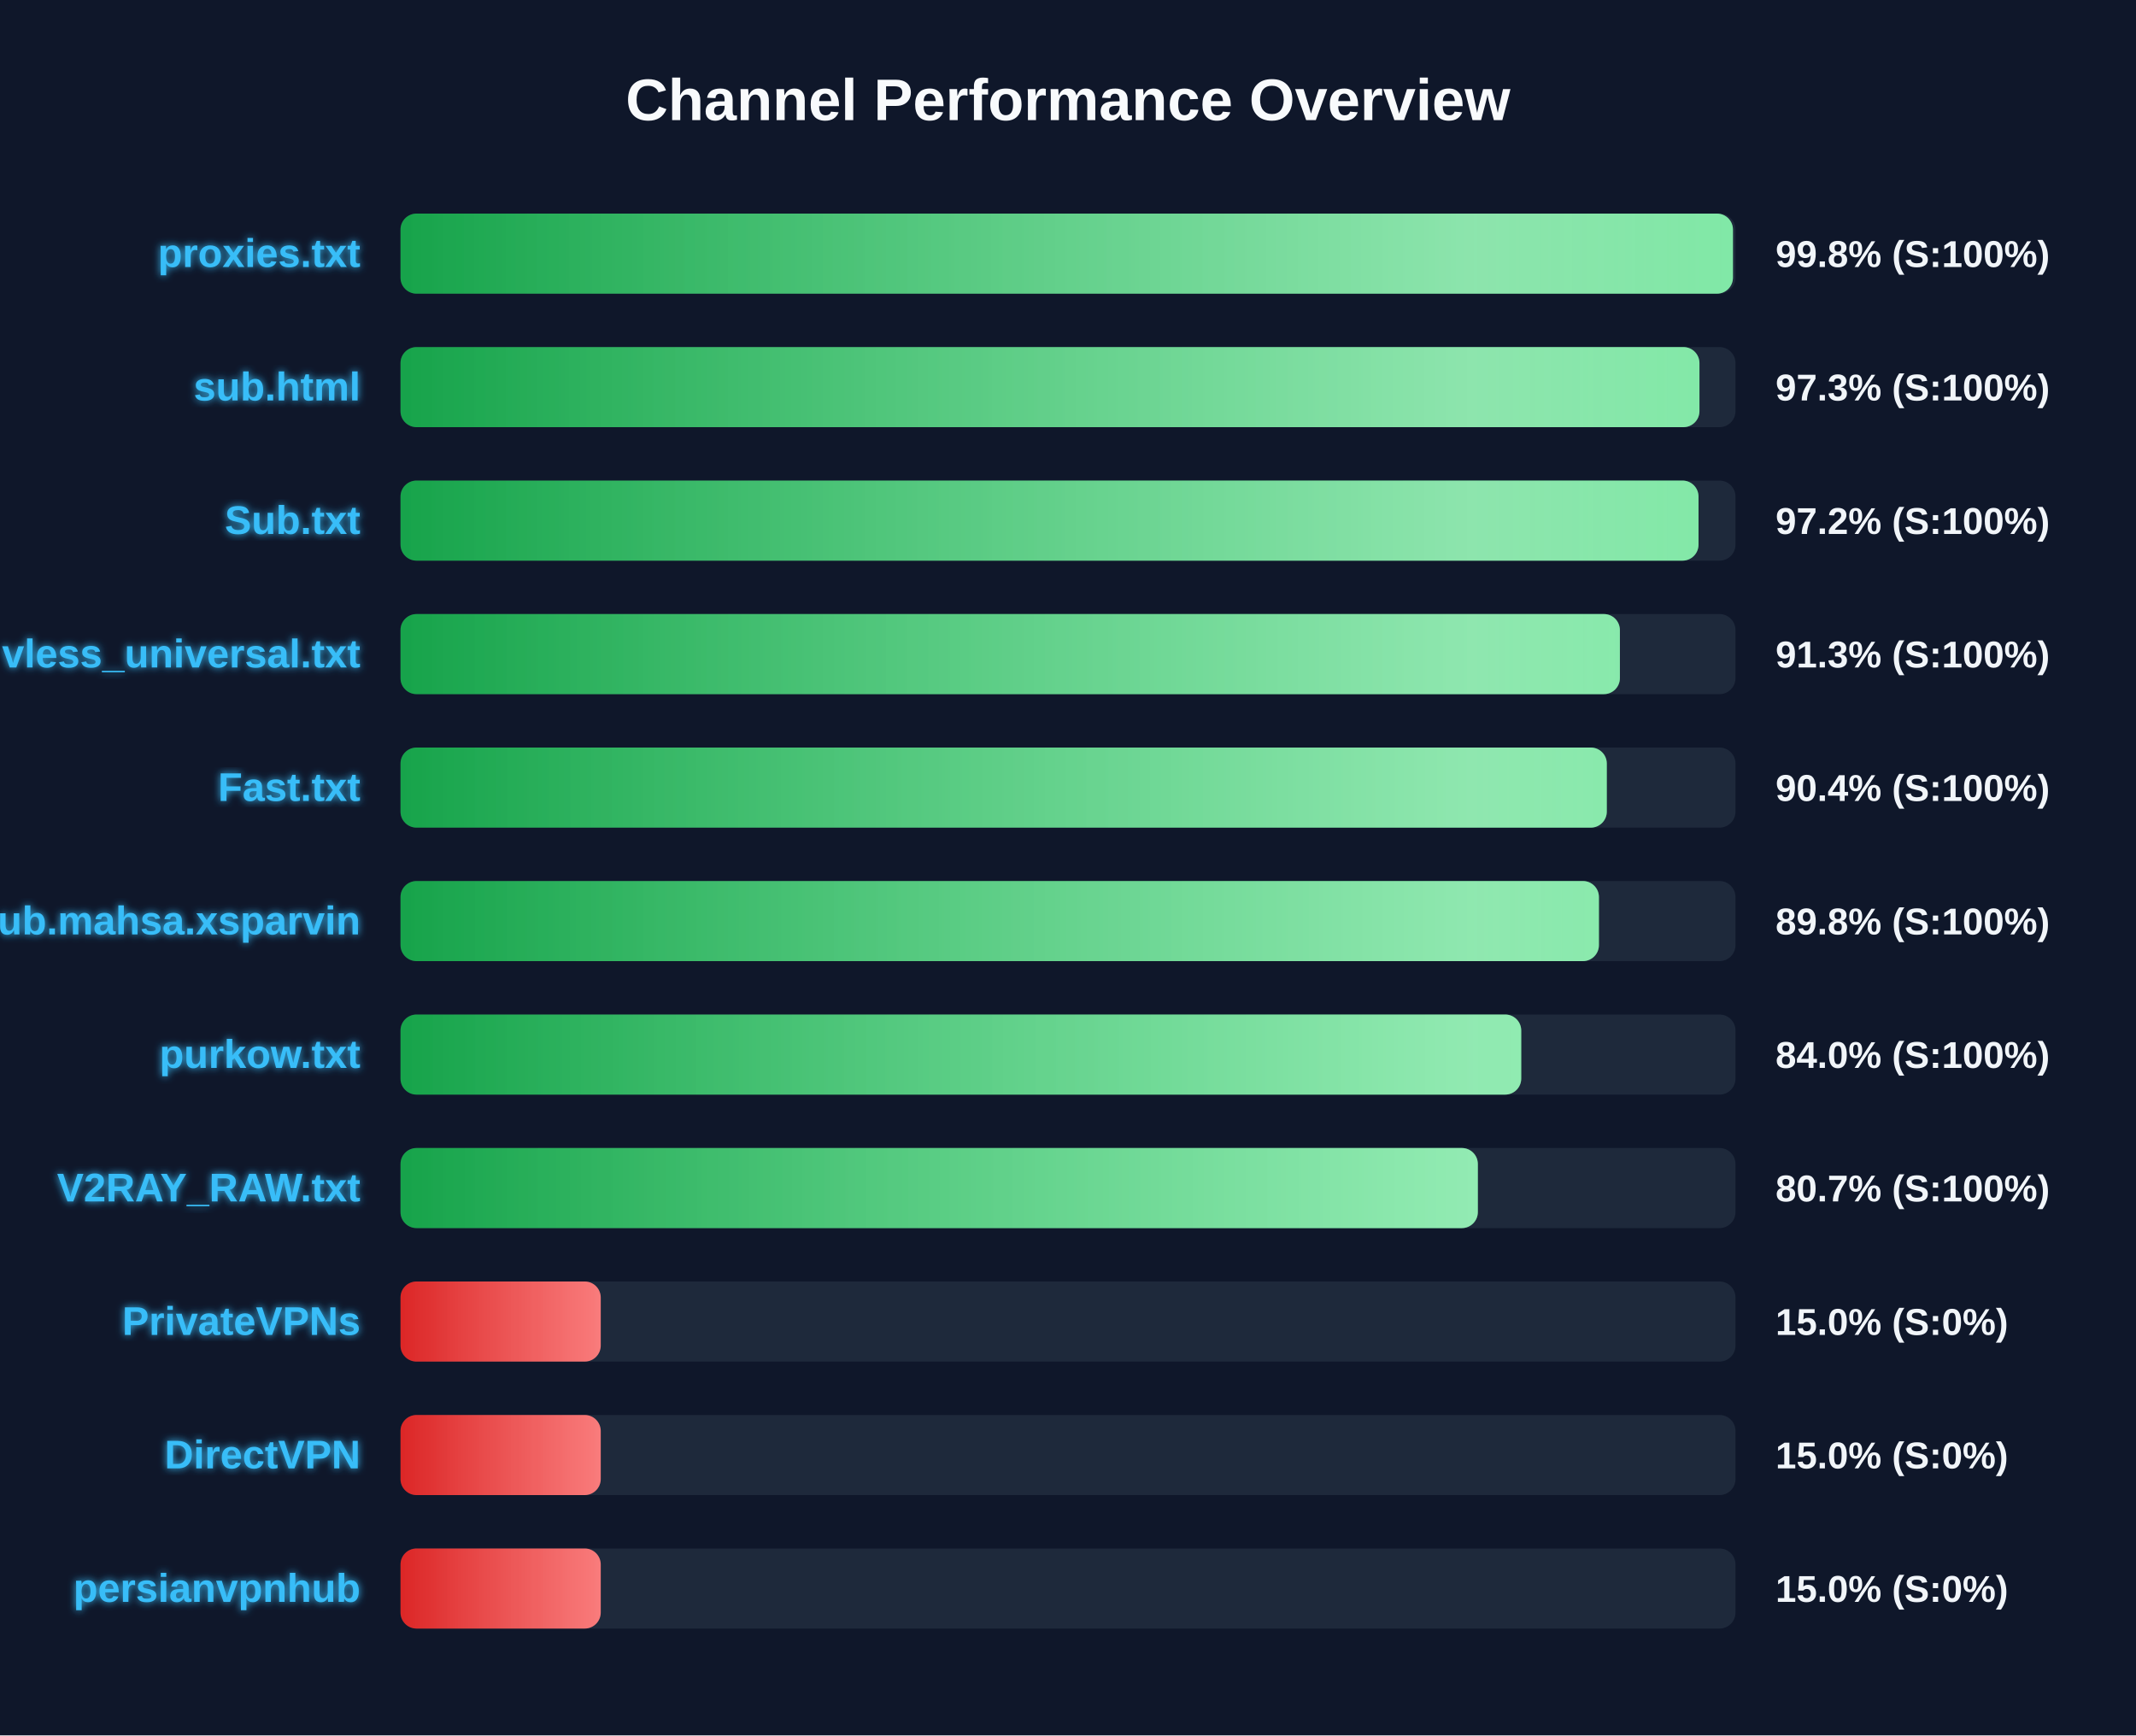
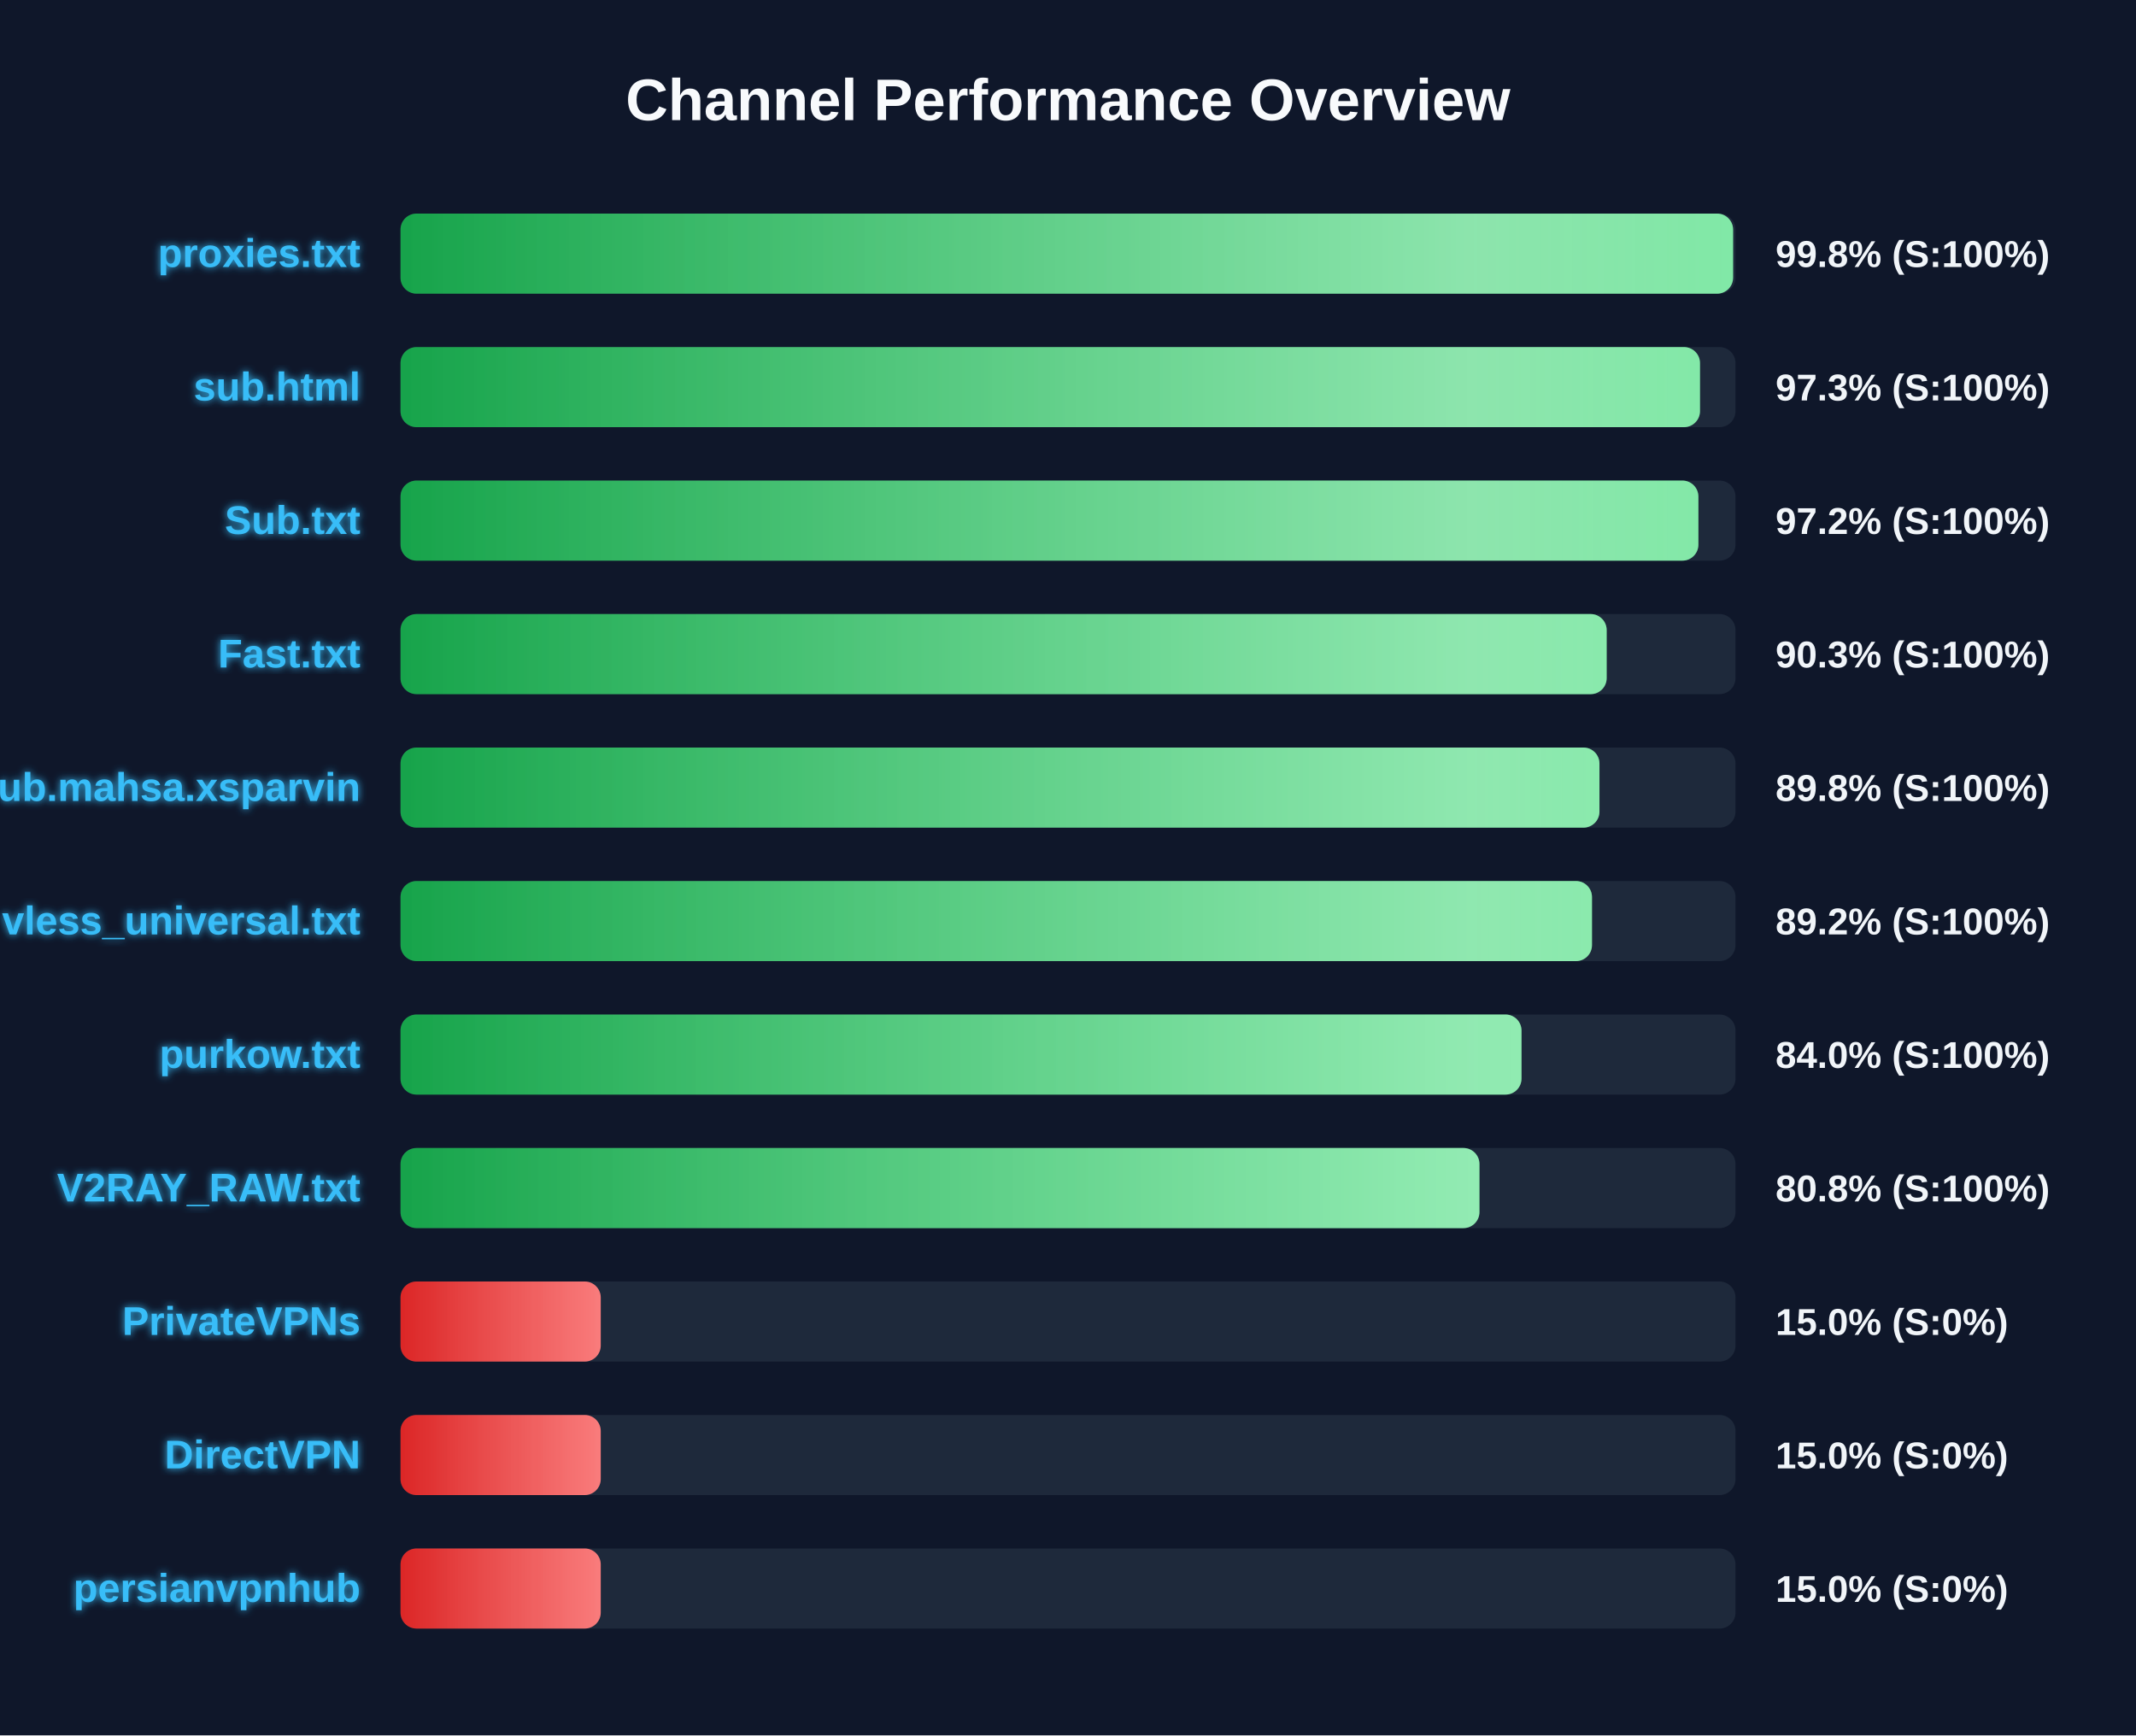
<svg xmlns="http://www.w3.org/2000/svg" width="800" height="650" version="1.1">
  <defs>
    <linearGradient id="grad-green" x1="0%" y1="0%" x2="100%" y2="0%">
      <stop offset="0%" stop-color="#16a34a" />
      <stop offset="100%" stop-color="#4ade80" />
    </linearGradient>
    <linearGradient id="grad-yellow" x1="0%" y1="0%" x2="100%" y2="0%">
      <stop offset="0%" stop-color="#ca8a04" />
      <stop offset="100%" stop-color="#fde047" />
    </linearGradient>
    <linearGradient id="grad-red" x1="0%" y1="0%" x2="100%" y2="0%">
      <stop offset="0%" stop-color="#dc2626" />
      <stop offset="100%" stop-color="#f87171" />
    </linearGradient>
    <linearGradient id="shimmer" x1="0%" y1="0%" x2="100%" y2="0%">
      <stop offset="0%" stop-color="rgba(255,255,255,0)" />
      <stop offset="50%" stop-color="rgba(255,255,255,0.4)" />
      <stop offset="100%" stop-color="rgba(255,255,255,0)" />
    </linearGradient>
    <filter id="glow" x="-20%" y="-20%" width="140%" height="140%">
      <feGaussianBlur stdDeviation="1.5" result="blur" />
      <feComposite in="SourceGraphic" in2="blur" operator="over" />
    </filter>
  </defs>
  <style>
        .bg-rect { fill: #0f172a; }
        .title { font: bold 22px 'Segoe UI', Arial, sans-serif; fill: #f8fafc; }
        .row { font: bold 15px 'Segoe UI', Arial, sans-serif; fill: #38bdf8; filter: url(#glow); }
        .score { font: bold 14px 'Segoe UI', Arial, sans-serif; fill: #f1f5f9; }
        @keyframes shimmer-anim {
            0% { transform: translateX(-100%); }
            100% { transform: translateX(200%); }
        }
        .shimmer-rect {
            animation: shimmer-anim 2.5s infinite linear;
        }
    </style>
  <rect width="100%" height="100%" class="bg-rect" />
  <text x="400" y="45" text-anchor="middle" class="title">Channel Performance Overview</text>
  <rect x="150" y="80" width="500" height="30" fill="#1e293b" rx="6" />
  <clipPath id="clip-0">
-     <rect x="150" y="80" width="499.05" height="30" rx="6" />
+     <rect x="150" y="80" width="499.1" height="30" rx="6" />
  </clipPath>
-   <rect x="150" y="80" width="499.05" height="30" fill="url(#grad-green)" rx="6" />
+   <rect x="150" y="80" width="499.1" height="30" fill="url(#grad-green)" rx="6" />
  <g clip-path="url(#clip-0)">
    <rect x="150" y="80" width="100%" height="30" fill="url(#shimmer)" class="shimmer-rect" />
  </g>
  <text x="135" y="100" text-anchor="end" class="row">proxies.txt</text>
  <text x="665" y="100" text-anchor="start" class="score">99.8% (S:100%)</text>
  <rect x="150" y="130" width="500" height="30" fill="#1e293b" rx="6" />
  <clipPath id="clip-1">
-     <rect x="150" y="130" width="486.5" height="30" rx="6" />
+     <rect x="150" y="130" width="486.7" height="30" rx="6" />
  </clipPath>
-   <rect x="150" y="130" width="486.5" height="30" fill="url(#grad-green)" rx="6" />
+   <rect x="150" y="130" width="486.7" height="30" fill="url(#grad-green)" rx="6" />
  <g clip-path="url(#clip-1)">
    <rect x="150" y="130" width="100%" height="30" fill="url(#shimmer)" class="shimmer-rect" />
  </g>
  <text x="135" y="150" text-anchor="end" class="row">sub.html</text>
  <text x="665" y="150" text-anchor="start" class="score">97.3% (S:100%)</text>
  <rect x="150" y="180" width="500" height="30" fill="#1e293b" rx="6" />
  <clipPath id="clip-2">
-     <rect x="150" y="180" width="486.15" height="30" rx="6" />
+     <rect x="150" y="180" width="486.1" height="30" rx="6" />
  </clipPath>
-   <rect x="150" y="180" width="486.15" height="30" fill="url(#grad-green)" rx="6" />
+   <rect x="150" y="180" width="486.1" height="30" fill="url(#grad-green)" rx="6" />
  <g clip-path="url(#clip-2)">
    <rect x="150" y="180" width="100%" height="30" fill="url(#shimmer)" class="shimmer-rect" />
  </g>
  <text x="135" y="200" text-anchor="end" class="row">Sub.txt</text>
  <text x="665" y="200" text-anchor="start" class="score">97.2% (S:100%)</text>
  <rect x="150" y="230" width="500" height="30" fill="#1e293b" rx="6" />
  <clipPath id="clip-3">
-     <rect x="150" y="230" width="456.7" height="30" rx="6" />
+     <rect x="150" y="230" width="451.75" height="30" rx="6" />
  </clipPath>
-   <rect x="150" y="230" width="456.7" height="30" fill="url(#grad-green)" rx="6" />
+   <rect x="150" y="230" width="451.75" height="30" fill="url(#grad-green)" rx="6" />
  <g clip-path="url(#clip-3)">
    <rect x="150" y="230" width="100%" height="30" fill="url(#shimmer)" class="shimmer-rect" />
  </g>
-   <text x="135" y="250" text-anchor="end" class="row">vless_universal.txt</text>
-   <text x="665" y="250" text-anchor="start" class="score">91.3% (S:100%)</text>
+   <text x="135" y="250" text-anchor="end" class="row">Fast.txt</text>
+   <text x="665" y="250" text-anchor="start" class="score">90.3% (S:100%)</text>
  <rect x="150" y="280" width="500" height="30" fill="#1e293b" rx="6" />
  <clipPath id="clip-4">
-     <rect x="150" y="280" width="451.8" height="30" rx="6" />
+     <rect x="150" y="280" width="449.05" height="30" rx="6" />
  </clipPath>
-   <rect x="150" y="280" width="451.8" height="30" fill="url(#grad-green)" rx="6" />
+   <rect x="150" y="280" width="449.05" height="30" fill="url(#grad-green)" rx="6" />
  <g clip-path="url(#clip-4)">
    <rect x="150" y="280" width="100%" height="30" fill="url(#shimmer)" class="shimmer-rect" />
  </g>
-   <text x="135" y="300" text-anchor="end" class="row">Fast.txt</text>
-   <text x="665" y="300" text-anchor="start" class="score">90.4% (S:100%)</text>
+   <text x="135" y="300" text-anchor="end" class="row">Sub.mahsa.xsparvin</text>
+   <text x="665" y="300" text-anchor="start" class="score">89.8% (S:100%)</text>
  <rect x="150" y="330" width="500" height="30" fill="#1e293b" rx="6" />
  <clipPath id="clip-5">
-     <rect x="150" y="330" width="448.85" height="30" rx="6" />
+     <rect x="150" y="330" width="446.25" height="30" rx="6" />
  </clipPath>
-   <rect x="150" y="330" width="448.85" height="30" fill="url(#grad-green)" rx="6" />
+   <rect x="150" y="330" width="446.25" height="30" fill="url(#grad-green)" rx="6" />
  <g clip-path="url(#clip-5)">
    <rect x="150" y="330" width="100%" height="30" fill="url(#shimmer)" class="shimmer-rect" />
  </g>
-   <text x="135" y="350" text-anchor="end" class="row">Sub.mahsa.xsparvin</text>
-   <text x="665" y="350" text-anchor="start" class="score">89.8% (S:100%)</text>
+   <text x="135" y="350" text-anchor="end" class="row">vless_universal.txt</text>
+   <text x="665" y="350" text-anchor="start" class="score">89.2% (S:100%)</text>
  <rect x="150" y="380" width="500" height="30" fill="#1e293b" rx="6" />
  <clipPath id="clip-6">
-     <rect x="150" y="380" width="419.75" height="30" rx="6" />
+     <rect x="150" y="380" width="419.85" height="30" rx="6" />
  </clipPath>
-   <rect x="150" y="380" width="419.75" height="30" fill="url(#grad-green)" rx="6" />
+   <rect x="150" y="380" width="419.85" height="30" fill="url(#grad-green)" rx="6" />
  <g clip-path="url(#clip-6)">
    <rect x="150" y="380" width="100%" height="30" fill="url(#shimmer)" class="shimmer-rect" />
  </g>
  <text x="135" y="400" text-anchor="end" class="row">purkow.txt</text>
  <text x="665" y="400" text-anchor="start" class="score">84.0% (S:100%)</text>
  <rect x="150" y="430" width="500" height="30" fill="#1e293b" rx="6" />
  <clipPath id="clip-7">
-     <rect x="150" y="430" width="403.5" height="30" rx="6" />
+     <rect x="150" y="430" width="404.1" height="30" rx="6" />
  </clipPath>
-   <rect x="150" y="430" width="403.5" height="30" fill="url(#grad-green)" rx="6" />
+   <rect x="150" y="430" width="404.1" height="30" fill="url(#grad-green)" rx="6" />
  <g clip-path="url(#clip-7)">
    <rect x="150" y="430" width="100%" height="30" fill="url(#shimmer)" class="shimmer-rect" />
  </g>
  <text x="135" y="450" text-anchor="end" class="row">V2RAY_RAW.txt</text>
-   <text x="665" y="450" text-anchor="start" class="score">80.7% (S:100%)</text>
+   <text x="665" y="450" text-anchor="start" class="score">80.8% (S:100%)</text>
  <rect x="150" y="480" width="500" height="30" fill="#1e293b" rx="6" />
  <clipPath id="clip-8">
    <rect x="150" y="480" width="75.0" height="30" rx="6" />
  </clipPath>
  <rect x="150" y="480" width="75.0" height="30" fill="url(#grad-red)" rx="6" />
  <g clip-path="url(#clip-8)">
    <rect x="150" y="480" width="100%" height="30" fill="url(#shimmer)" class="shimmer-rect" />
  </g>
  <text x="135" y="500" text-anchor="end" class="row">PrivateVPNs</text>
  <text x="665" y="500" text-anchor="start" class="score">15.0% (S:0%)</text>
  <rect x="150" y="530" width="500" height="30" fill="#1e293b" rx="6" />
  <clipPath id="clip-9">
    <rect x="150" y="530" width="75.0" height="30" rx="6" />
  </clipPath>
  <rect x="150" y="530" width="75.0" height="30" fill="url(#grad-red)" rx="6" />
  <g clip-path="url(#clip-9)">
    <rect x="150" y="530" width="100%" height="30" fill="url(#shimmer)" class="shimmer-rect" />
  </g>
  <text x="135" y="550" text-anchor="end" class="row">DirectVPN</text>
  <text x="665" y="550" text-anchor="start" class="score">15.0% (S:0%)</text>
  <rect x="150" y="580" width="500" height="30" fill="#1e293b" rx="6" />
  <clipPath id="clip-10">
    <rect x="150" y="580" width="75.0" height="30" rx="6" />
  </clipPath>
  <rect x="150" y="580" width="75.0" height="30" fill="url(#grad-red)" rx="6" />
  <g clip-path="url(#clip-10)">
    <rect x="150" y="580" width="100%" height="30" fill="url(#shimmer)" class="shimmer-rect" />
  </g>
  <text x="135" y="600" text-anchor="end" class="row">persianvpnhub</text>
  <text x="665" y="600" text-anchor="start" class="score">15.0% (S:0%)</text>
</svg>
